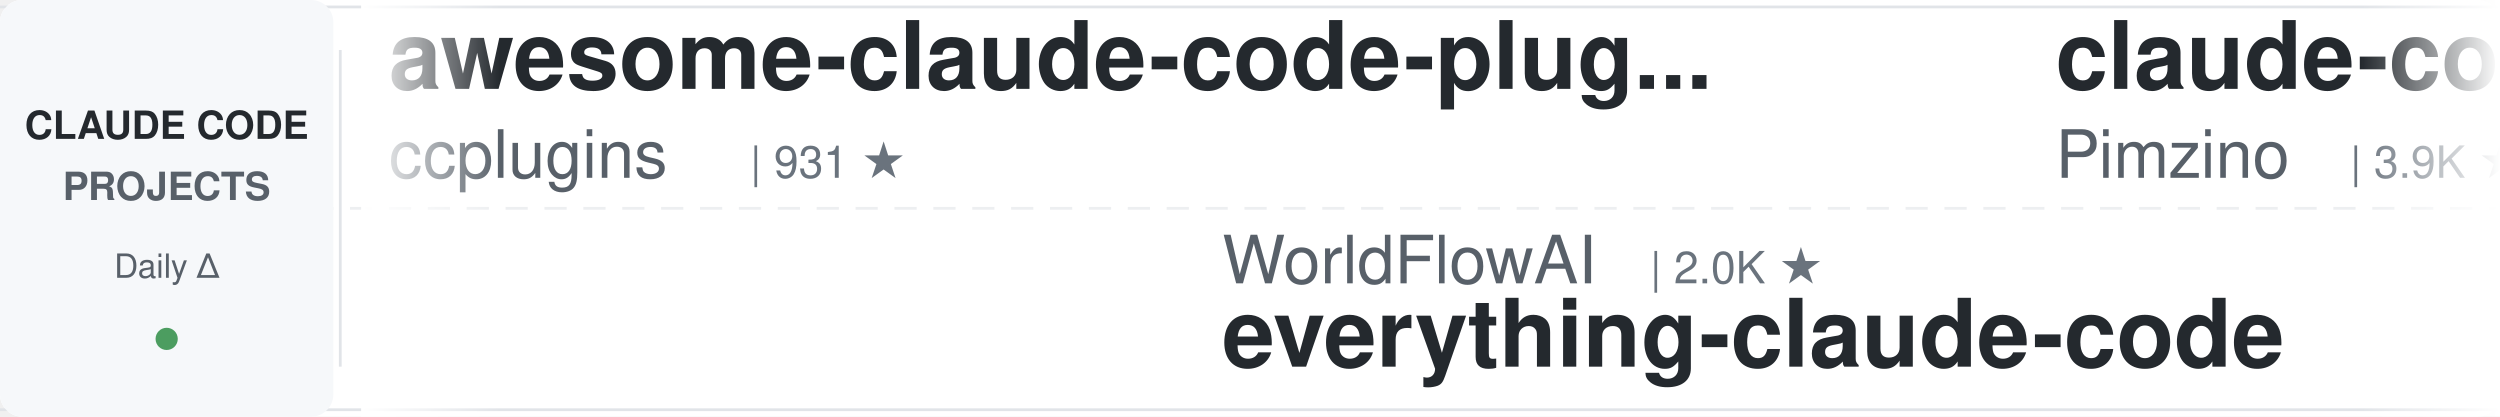
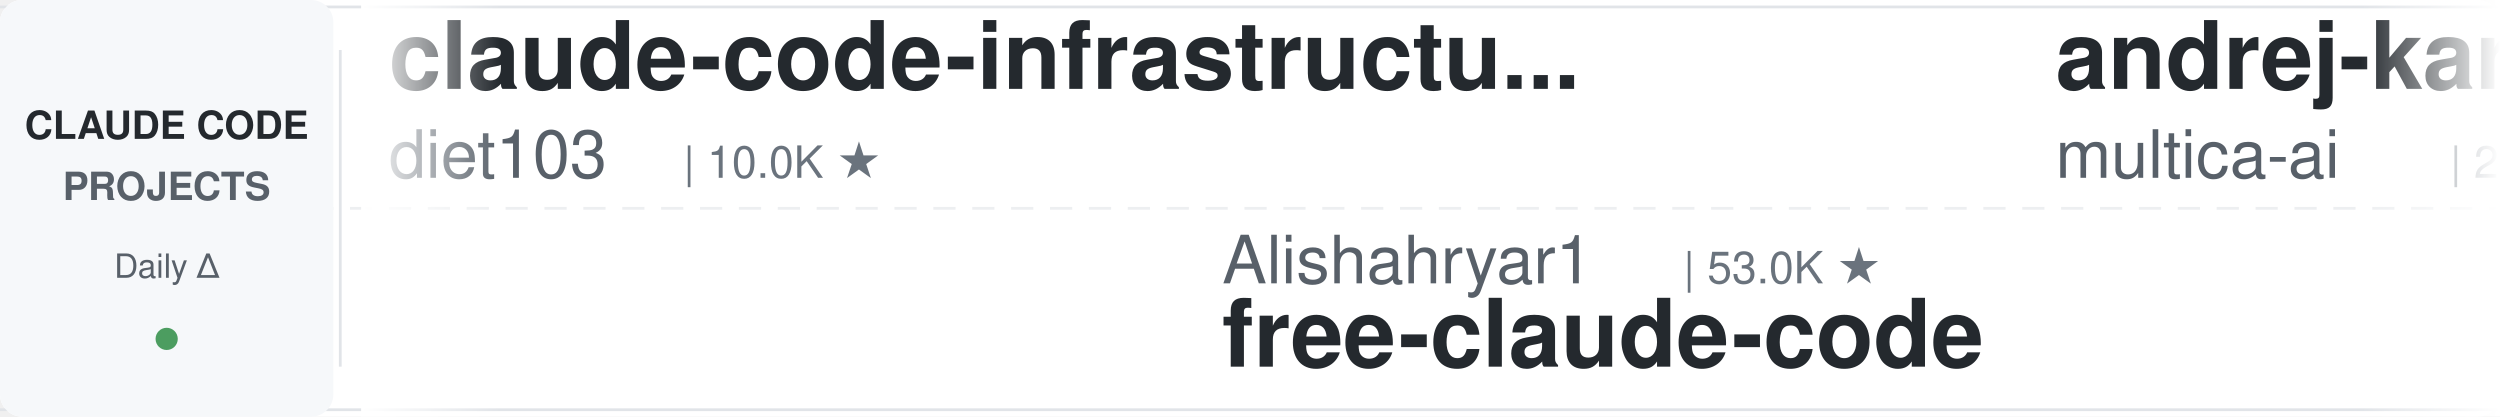
<svg xmlns="http://www.w3.org/2000/svg" width="900" height="150">
  <defs>
    <linearGradient id="leftFade" x1="0%" y1="0%" x2="100%" y2="0%">
      <stop offset="0%" style="stop-color:#ffffff;stop-opacity:1" />
      <stop offset="100%" style="stop-color:#ffffff;stop-opacity:0" />
    </linearGradient>
    <linearGradient id="rightFade" x1="0%" y1="0%" x2="100%" y2="0%">
      <stop offset="0%" style="stop-color:#ffffff;stop-opacity:0" />
      <stop offset="100%" style="stop-color:#ffffff;stop-opacity:1" />
    </linearGradient>
  </defs>
  <rect width="900" height="150" fill="#ffffff" rx="8" />
  <rect x="0" y="2" width="900" height="1" fill="#e1e4e8" />
  <rect x="0" y="147" width="900" height="1" fill="#e1e4e8" />
  <line x1="0" y1="75" x2="900" y2="75" stroke="#e1e4e8" stroke-width="1" stroke-dasharray="8 6" opacity="0.6" />
  <rect x="0" y="0" width="120" height="150" fill="#f6f8fa" rx="8" />
  <text x="60" y="50" font-family="-apple-system, BlinkMacSystemFont, 'Segoe UI', Helvetica, Arial, sans-serif" font-size="14" font-weight="600" fill="#24292e" text-anchor="middle">CLAUDE CODE</text>
  <text x="60" y="72" font-family="-apple-system, BlinkMacSystemFont, 'Segoe UI', Helvetica, Arial, sans-serif" font-size="14" font-weight="600" fill="#586069" text-anchor="middle">PROJECTS</text>
  <text x="60" y="100" font-family="-apple-system, BlinkMacSystemFont, 'Segoe UI', Helvetica, Arial, sans-serif" font-size="12" font-weight="500" fill="#586069" text-anchor="middle">Daily Δ</text>
  <circle cx="60" cy="122" r="4" fill="#22863a" opacity="0.8" />
  <rect x="122" y="18" width="1" height="114" fill="#e1e4e8" />
  <clipPath id="tickerClip">
    <rect x="130" y="0" width="770" height="150" />
  </clipPath>
  <g clip-path="url(#tickerClip)">
    <g id="tickerItems">
      <animateTransform attributeName="transform" attributeType="XML" type="translate" from="0 0" to="-3000 0" dur="54s" repeatCount="indefinite" />
      <g transform="translate(0, 0)">
-         <text x="140" y="32" font-family="-apple-system, BlinkMacSystemFont, 'Segoe UI', Helvetica, Arial, sans-serif" font-size="34" font-weight="600" fill="#24292e">awesome-claude-code-plug...</text>
-         <text x="140" y="64" font-family="-apple-system, BlinkMacSystemFont, 'Segoe UI', Helvetica, Arial, sans-serif" font-size="24" font-weight="400" fill="#586069">ccplugins</text>
-         <text x="270" y="64" font-family="-apple-system, BlinkMacSystemFont, 'Segoe UI', Helvetica, Arial, sans-serif" font-size="16" font-weight="500" fill="#6a737d">| 931 ★</text>
+         <text x="140" y="32" font-family="-apple-system, BlinkMacSystemFont, 'Segoe UI', Helvetica, Arial, sans-serif" font-size="34" font-weight="600" fill="#24292e">claude-code-infrastructu...</text>
+         <text x="140" y="64" font-family="-apple-system, BlinkMacSystemFont, 'Segoe UI', Helvetica, Arial, sans-serif" font-size="24" font-weight="400" fill="#586069">diet103</text>
+         <text x="246" y="64" font-family="-apple-system, BlinkMacSystemFont, 'Segoe UI', Helvetica, Arial, sans-serif" font-size="16" font-weight="500" fill="#6a737d">| 10.0K ★</text>
      </g>
      <g transform="translate(300, 0)">
-         <text x="140" y="102" font-family="-apple-system, BlinkMacSystemFont, 'Segoe UI', Helvetica, Arial, sans-serif" font-size="24" font-weight="400" fill="#586069">WorldFlowAI</text>
-         <text x="294" y="102" font-family="-apple-system, BlinkMacSystemFont, 'Segoe UI', Helvetica, Arial, sans-serif" font-size="16" font-weight="500" fill="#6a737d">| 2.0K ★</text>
-         <text x="140" y="132" font-family="-apple-system, BlinkMacSystemFont, 'Segoe UI', Helvetica, Arial, sans-serif" font-size="34" font-weight="600" fill="#24292e">everything-claude-code</text>
+         <text x="140" y="102" font-family="-apple-system, BlinkMacSystemFont, 'Segoe UI', Helvetica, Arial, sans-serif" font-size="24" font-weight="400" fill="#586069">Alishahryar1</text>
+         <text x="306" y="102" font-family="-apple-system, BlinkMacSystemFont, 'Segoe UI', Helvetica, Arial, sans-serif" font-size="16" font-weight="500" fill="#6a737d">| 53.0K ★</text>
+         <text x="140" y="132" font-family="-apple-system, BlinkMacSystemFont, 'Segoe UI', Helvetica, Arial, sans-serif" font-size="34" font-weight="600" fill="#24292e">free-claude-code</text>
      </g>
      <g transform="translate(600, 0)">
-         <text x="140" y="32" font-family="-apple-system, BlinkMacSystemFont, 'Segoe UI', Helvetica, Arial, sans-serif" font-size="34" font-weight="600" fill="#24292e">claude-code-spec-workflo...</text>
-         <text x="140" y="64" font-family="-apple-system, BlinkMacSystemFont, 'Segoe UI', Helvetica, Arial, sans-serif" font-size="24" font-weight="400" fill="#586069">Pimzino</text>
-         <text x="246" y="64" font-family="-apple-system, BlinkMacSystemFont, 'Segoe UI', Helvetica, Arial, sans-serif" font-size="16" font-weight="500" fill="#6a737d">| 3.9K ★</text>
+         <text x="140" y="32" font-family="-apple-system, BlinkMacSystemFont, 'Segoe UI', Helvetica, Arial, sans-serif" font-size="34" font-weight="600" fill="#24292e">andrej-karpathy-skills</text>
+         <text x="140" y="64" font-family="-apple-system, BlinkMacSystemFont, 'Segoe UI', Helvetica, Arial, sans-serif" font-size="24" font-weight="400" fill="#586069">multica-ai</text>
+         <text x="282" y="64" font-family="-apple-system, BlinkMacSystemFont, 'Segoe UI', Helvetica, Arial, sans-serif" font-size="16" font-weight="500" fill="#6a737d">| 209.9K ★</text>
      </g>
      <g transform="translate(900, 0)">
-         <text x="140" y="102" font-family="-apple-system, BlinkMacSystemFont, 'Segoe UI', Helvetica, Arial, sans-serif" font-size="24" font-weight="400" fill="#586069">centminmod</text>
-         <text x="282" y="102" font-family="-apple-system, BlinkMacSystemFont, 'Segoe UI', Helvetica, Arial, sans-serif" font-size="16" font-weight="500" fill="#6a737d">| 2.6K ★</text>
-         <text x="140" y="132" font-family="-apple-system, BlinkMacSystemFont, 'Segoe UI', Helvetica, Arial, sans-serif" font-size="34" font-weight="600" fill="#24292e">my-claude-code-setup</text>
+         <text x="140" y="102" font-family="-apple-system, BlinkMacSystemFont, 'Segoe UI', Helvetica, Arial, sans-serif" font-size="24" font-weight="400" fill="#586069">rohitg00</text>
+         <text x="258" y="102" font-family="-apple-system, BlinkMacSystemFont, 'Segoe UI', Helvetica, Arial, sans-serif" font-size="16" font-weight="500" fill="#6a737d">| 2.6K ★</text>
+         <text x="140" y="132" font-family="-apple-system, BlinkMacSystemFont, 'Segoe UI', Helvetica, Arial, sans-serif" font-size="34" font-weight="600" fill="#24292e">awesome-claude-code-tool...</text>
      </g>
      <g transform="translate(1200, 0)">
-         <text x="140" y="32" font-family="-apple-system, BlinkMacSystemFont, 'Segoe UI', Helvetica, Arial, sans-serif" font-size="34" font-weight="600" fill="#24292e">claude-coder</text>
-         <text x="140" y="64" font-family="-apple-system, BlinkMacSystemFont, 'Segoe UI', Helvetica, Arial, sans-serif" font-size="24" font-weight="400" fill="#586069">kodu-ai</text>
-         <text x="246" y="64" font-family="-apple-system, BlinkMacSystemFont, 'Segoe UI', Helvetica, Arial, sans-serif" font-size="16" font-weight="500" fill="#6a737d">| 5.2K ★</text>
+         <text x="140" y="32" font-family="-apple-system, BlinkMacSystemFont, 'Segoe UI', Helvetica, Arial, sans-serif" font-size="34" font-weight="600" fill="#24292e">claude-code-proxy</text>
+         <text x="140" y="64" font-family="-apple-system, BlinkMacSystemFont, 'Segoe UI', Helvetica, Arial, sans-serif" font-size="24" font-weight="400" fill="#586069">1rgs</text>
+         <text x="210" y="64" font-family="-apple-system, BlinkMacSystemFont, 'Segoe UI', Helvetica, Arial, sans-serif" font-size="16" font-weight="500" fill="#6a737d">| 3.7K ★</text>
      </g>
      <g transform="translate(1500, 0)">
-         <text x="140" y="102" font-family="-apple-system, BlinkMacSystemFont, 'Segoe UI', Helvetica, Arial, sans-serif" font-size="24" font-weight="400" fill="#586069">Windy3f3f3f3f</text>
-         <text x="318" y="102" font-family="-apple-system, BlinkMacSystemFont, 'Segoe UI', Helvetica, Arial, sans-serif" font-size="16" font-weight="500" fill="#6a737d">| 2.6K ★</text>
-         <text x="140" y="132" font-family="-apple-system, BlinkMacSystemFont, 'Segoe UI', Helvetica, Arial, sans-serif" font-size="34" font-weight="600" fill="#24292e">claude-code-from-scratch</text>
-       </g>
-       <g transform="translate(1800, 0)">
-         <text x="140" y="32" font-family="-apple-system, BlinkMacSystemFont, 'Segoe UI', Helvetica, Arial, sans-serif" font-size="34" font-weight="600" fill="#24292e">claude_code_src</text>
-         <text x="140" y="64" font-family="-apple-system, BlinkMacSystemFont, 'Segoe UI', Helvetica, Arial, sans-serif" font-size="24" font-weight="400" fill="#586069">ponponon</text>
-         <text x="258" y="64" font-family="-apple-system, BlinkMacSystemFont, 'Segoe UI', Helvetica, Arial, sans-serif" font-size="16" font-weight="500" fill="#6a737d">| 2.3K ★</text>
-       </g>
-       <g transform="translate(2100, 0)">
        <text x="140" y="102" font-family="-apple-system, BlinkMacSystemFont, 'Segoe UI', Helvetica, Arial, sans-serif" font-size="24" font-weight="400" fill="#586069">https-deeplearning-ai</text>
        <text x="414" y="102" font-family="-apple-system, BlinkMacSystemFont, 'Segoe UI', Helvetica, Arial, sans-serif" font-size="16" font-weight="500" fill="#6a737d">| 545 ★</text>
        <text x="140" y="132" font-family="-apple-system, BlinkMacSystemFont, 'Segoe UI', Helvetica, Arial, sans-serif" font-size="34" font-weight="600" fill="#24292e">sc-claude-code-files</text>
      </g>
+       <g transform="translate(1800, 0)">
+         <text x="140" y="32" font-family="-apple-system, BlinkMacSystemFont, 'Segoe UI', Helvetica, Arial, sans-serif" font-size="34" font-weight="600" fill="#24292e">skills</text>
+         <text x="140" y="64" font-family="-apple-system, BlinkMacSystemFont, 'Segoe UI', Helvetica, Arial, sans-serif" font-size="24" font-weight="400" fill="#586069">anthropics</text>
+         <text x="282" y="64" font-family="-apple-system, BlinkMacSystemFont, 'Segoe UI', Helvetica, Arial, sans-serif" font-size="16" font-weight="500" fill="#6a737d">| 173.6K ★</text>
+       </g>
+       <g transform="translate(2100, 0)">
+         <text x="140" y="102" font-family="-apple-system, BlinkMacSystemFont, 'Segoe UI', Helvetica, Arial, sans-serif" font-size="24" font-weight="400" fill="#586069">Windy3f3f3f3f</text>
+         <text x="318" y="102" font-family="-apple-system, BlinkMacSystemFont, 'Segoe UI', Helvetica, Arial, sans-serif" font-size="16" font-weight="500" fill="#6a737d">| 3.6K ★</text>
+         <text x="140" y="132" font-family="-apple-system, BlinkMacSystemFont, 'Segoe UI', Helvetica, Arial, sans-serif" font-size="34" font-weight="600" fill="#24292e">how-claude-code-works</text>
+       </g>
      <g transform="translate(2400, 0)">
-         <text x="140" y="32" font-family="-apple-system, BlinkMacSystemFont, 'Segoe UI', Helvetica, Arial, sans-serif" font-size="34" font-weight="600" fill="#24292e">claude-code-telegram</text>
-         <text x="140" y="64" font-family="-apple-system, BlinkMacSystemFont, 'Segoe UI', Helvetica, Arial, sans-serif" font-size="24" font-weight="400" fill="#586069">RichardAtCT</text>
-         <text x="294" y="64" font-family="-apple-system, BlinkMacSystemFont, 'Segoe UI', Helvetica, Arial, sans-serif" font-size="16" font-weight="500" fill="#6a737d">| 2.8K ★</text>
+         <text x="140" y="32" font-family="-apple-system, BlinkMacSystemFont, 'Segoe UI', Helvetica, Arial, sans-serif" font-size="34" font-weight="600" fill="#24292e">claude-code-engineering</text>
+         <text x="140" y="64" font-family="-apple-system, BlinkMacSystemFont, 'Segoe UI', Helvetica, Arial, sans-serif" font-size="24" font-weight="400" fill="#586069">huangjia2019</text>
+         <text x="306" y="64" font-family="-apple-system, BlinkMacSystemFont, 'Segoe UI', Helvetica, Arial, sans-serif" font-size="16" font-weight="500" fill="#6a737d">| 1.1K ★</text>
      </g>
      <g transform="translate(2700, 0)">
-         <text x="140" y="102" font-family="-apple-system, BlinkMacSystemFont, 'Segoe UI', Helvetica, Arial, sans-serif" font-size="24" font-weight="400" fill="#586069">feiskyer</text>
-         <text x="258" y="102" font-family="-apple-system, BlinkMacSystemFont, 'Segoe UI', Helvetica, Arial, sans-serif" font-size="16" font-weight="500" fill="#6a737d">| 1.6K ★</text>
-         <text x="140" y="132" font-family="-apple-system, BlinkMacSystemFont, 'Segoe UI', Helvetica, Arial, sans-serif" font-size="34" font-weight="600" fill="#24292e">claude-code-settings</text>
+         <text x="140" y="102" font-family="-apple-system, BlinkMacSystemFont, 'Segoe UI', Helvetica, Arial, sans-serif" font-size="24" font-weight="400" fill="#586069">anthropics</text>
+         <text x="282" y="102" font-family="-apple-system, BlinkMacSystemFont, 'Segoe UI', Helvetica, Arial, sans-serif" font-size="16" font-weight="500" fill="#6a737d">| 8.8K ★</text>
+         <text x="140" y="132" font-family="-apple-system, BlinkMacSystemFont, 'Segoe UI', Helvetica, Arial, sans-serif" font-size="34" font-weight="600" fill="#24292e">claude-code-action</text>
      </g>
      <g transform="translate(3000, 0)">
-         <text x="140" y="32" font-family="-apple-system, BlinkMacSystemFont, 'Segoe UI', Helvetica, Arial, sans-serif" font-size="34" font-weight="600" fill="#24292e">awesome-claude-code-plug...</text>
-         <text x="140" y="64" font-family="-apple-system, BlinkMacSystemFont, 'Segoe UI', Helvetica, Arial, sans-serif" font-size="24" font-weight="400" fill="#586069">ccplugins</text>
-         <text x="270" y="64" font-family="-apple-system, BlinkMacSystemFont, 'Segoe UI', Helvetica, Arial, sans-serif" font-size="16" font-weight="500" fill="#6a737d">| 931 ★</text>
+         <text x="140" y="32" font-family="-apple-system, BlinkMacSystemFont, 'Segoe UI', Helvetica, Arial, sans-serif" font-size="34" font-weight="600" fill="#24292e">claude-code-infrastructu...</text>
+         <text x="140" y="64" font-family="-apple-system, BlinkMacSystemFont, 'Segoe UI', Helvetica, Arial, sans-serif" font-size="24" font-weight="400" fill="#586069">diet103</text>
+         <text x="246" y="64" font-family="-apple-system, BlinkMacSystemFont, 'Segoe UI', Helvetica, Arial, sans-serif" font-size="16" font-weight="500" fill="#6a737d">| 10.0K ★</text>
      </g>
      <g transform="translate(3300, 0)">
-         <text x="140" y="102" font-family="-apple-system, BlinkMacSystemFont, 'Segoe UI', Helvetica, Arial, sans-serif" font-size="24" font-weight="400" fill="#586069">WorldFlowAI</text>
-         <text x="294" y="102" font-family="-apple-system, BlinkMacSystemFont, 'Segoe UI', Helvetica, Arial, sans-serif" font-size="16" font-weight="500" fill="#6a737d">| 2.0K ★</text>
-         <text x="140" y="132" font-family="-apple-system, BlinkMacSystemFont, 'Segoe UI', Helvetica, Arial, sans-serif" font-size="34" font-weight="600" fill="#24292e">everything-claude-code</text>
+         <text x="140" y="102" font-family="-apple-system, BlinkMacSystemFont, 'Segoe UI', Helvetica, Arial, sans-serif" font-size="24" font-weight="400" fill="#586069">Alishahryar1</text>
+         <text x="306" y="102" font-family="-apple-system, BlinkMacSystemFont, 'Segoe UI', Helvetica, Arial, sans-serif" font-size="16" font-weight="500" fill="#6a737d">| 53.0K ★</text>
+         <text x="140" y="132" font-family="-apple-system, BlinkMacSystemFont, 'Segoe UI', Helvetica, Arial, sans-serif" font-size="34" font-weight="600" fill="#24292e">free-claude-code</text>
      </g>
      <g transform="translate(3600, 0)">
-         <text x="140" y="32" font-family="-apple-system, BlinkMacSystemFont, 'Segoe UI', Helvetica, Arial, sans-serif" font-size="34" font-weight="600" fill="#24292e">claude-code-spec-workflo...</text>
-         <text x="140" y="64" font-family="-apple-system, BlinkMacSystemFont, 'Segoe UI', Helvetica, Arial, sans-serif" font-size="24" font-weight="400" fill="#586069">Pimzino</text>
-         <text x="246" y="64" font-family="-apple-system, BlinkMacSystemFont, 'Segoe UI', Helvetica, Arial, sans-serif" font-size="16" font-weight="500" fill="#6a737d">| 3.9K ★</text>
+         <text x="140" y="32" font-family="-apple-system, BlinkMacSystemFont, 'Segoe UI', Helvetica, Arial, sans-serif" font-size="34" font-weight="600" fill="#24292e">andrej-karpathy-skills</text>
+         <text x="140" y="64" font-family="-apple-system, BlinkMacSystemFont, 'Segoe UI', Helvetica, Arial, sans-serif" font-size="24" font-weight="400" fill="#586069">multica-ai</text>
+         <text x="282" y="64" font-family="-apple-system, BlinkMacSystemFont, 'Segoe UI', Helvetica, Arial, sans-serif" font-size="16" font-weight="500" fill="#6a737d">| 209.9K ★</text>
      </g>
      <g transform="translate(3900, 0)">
-         <text x="140" y="102" font-family="-apple-system, BlinkMacSystemFont, 'Segoe UI', Helvetica, Arial, sans-serif" font-size="24" font-weight="400" fill="#586069">centminmod</text>
-         <text x="282" y="102" font-family="-apple-system, BlinkMacSystemFont, 'Segoe UI', Helvetica, Arial, sans-serif" font-size="16" font-weight="500" fill="#6a737d">| 2.6K ★</text>
-         <text x="140" y="132" font-family="-apple-system, BlinkMacSystemFont, 'Segoe UI', Helvetica, Arial, sans-serif" font-size="34" font-weight="600" fill="#24292e">my-claude-code-setup</text>
+         <text x="140" y="102" font-family="-apple-system, BlinkMacSystemFont, 'Segoe UI', Helvetica, Arial, sans-serif" font-size="24" font-weight="400" fill="#586069">rohitg00</text>
+         <text x="258" y="102" font-family="-apple-system, BlinkMacSystemFont, 'Segoe UI', Helvetica, Arial, sans-serif" font-size="16" font-weight="500" fill="#6a737d">| 2.6K ★</text>
+         <text x="140" y="132" font-family="-apple-system, BlinkMacSystemFont, 'Segoe UI', Helvetica, Arial, sans-serif" font-size="34" font-weight="600" fill="#24292e">awesome-claude-code-tool...</text>
      </g>
    </g>
  </g>
  <rect x="130" y="0" width="50" height="150" fill="url(#leftFade)" />
  <rect x="850" y="0" width="50" height="150" fill="url(#rightFade)" />
</svg>
